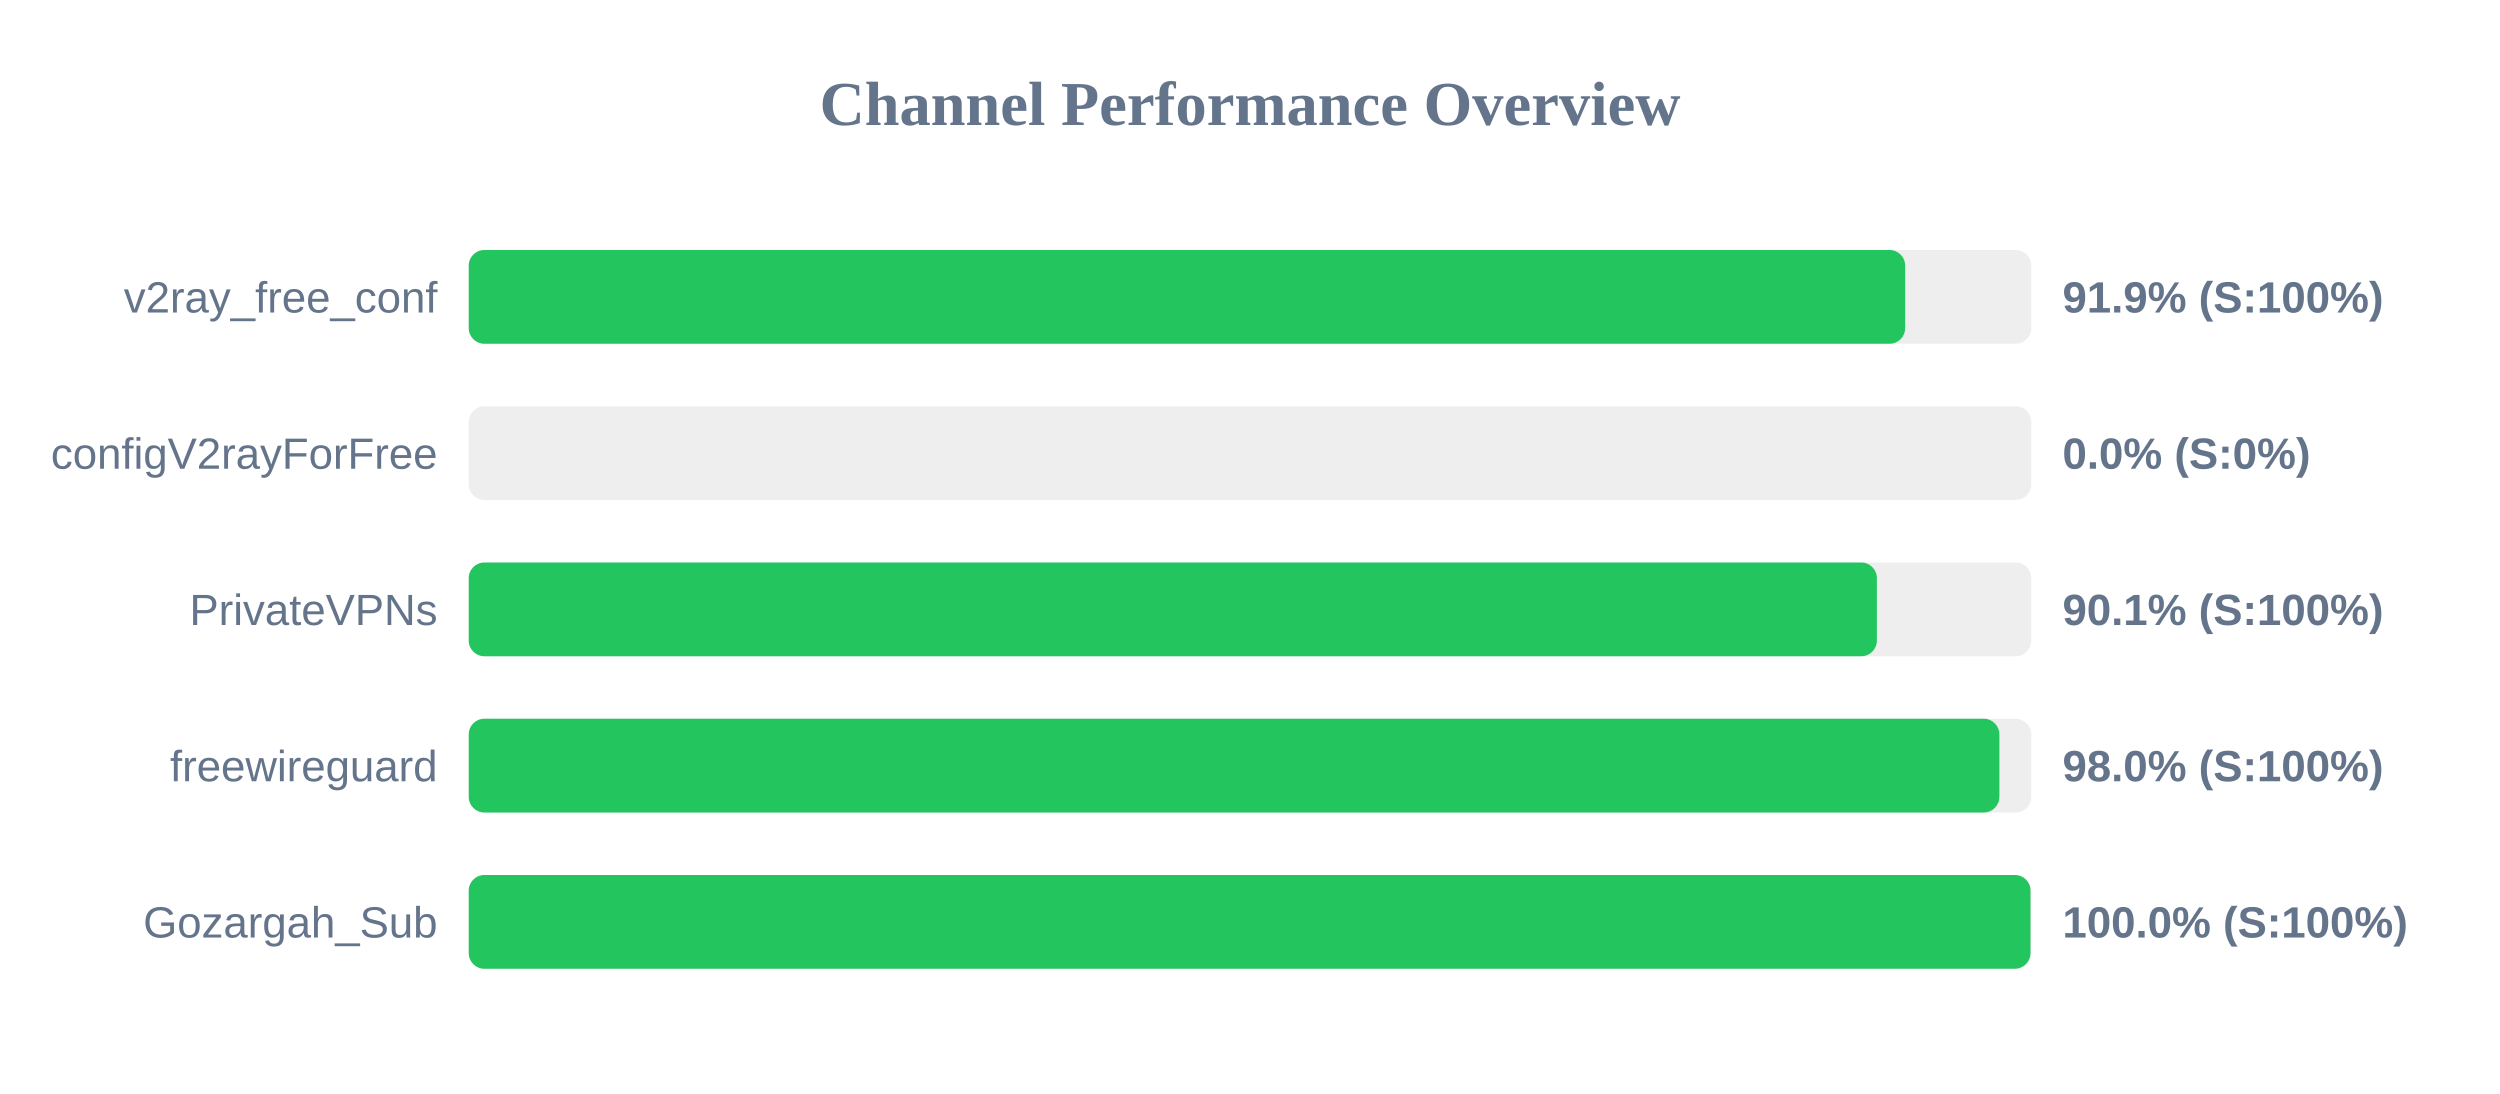
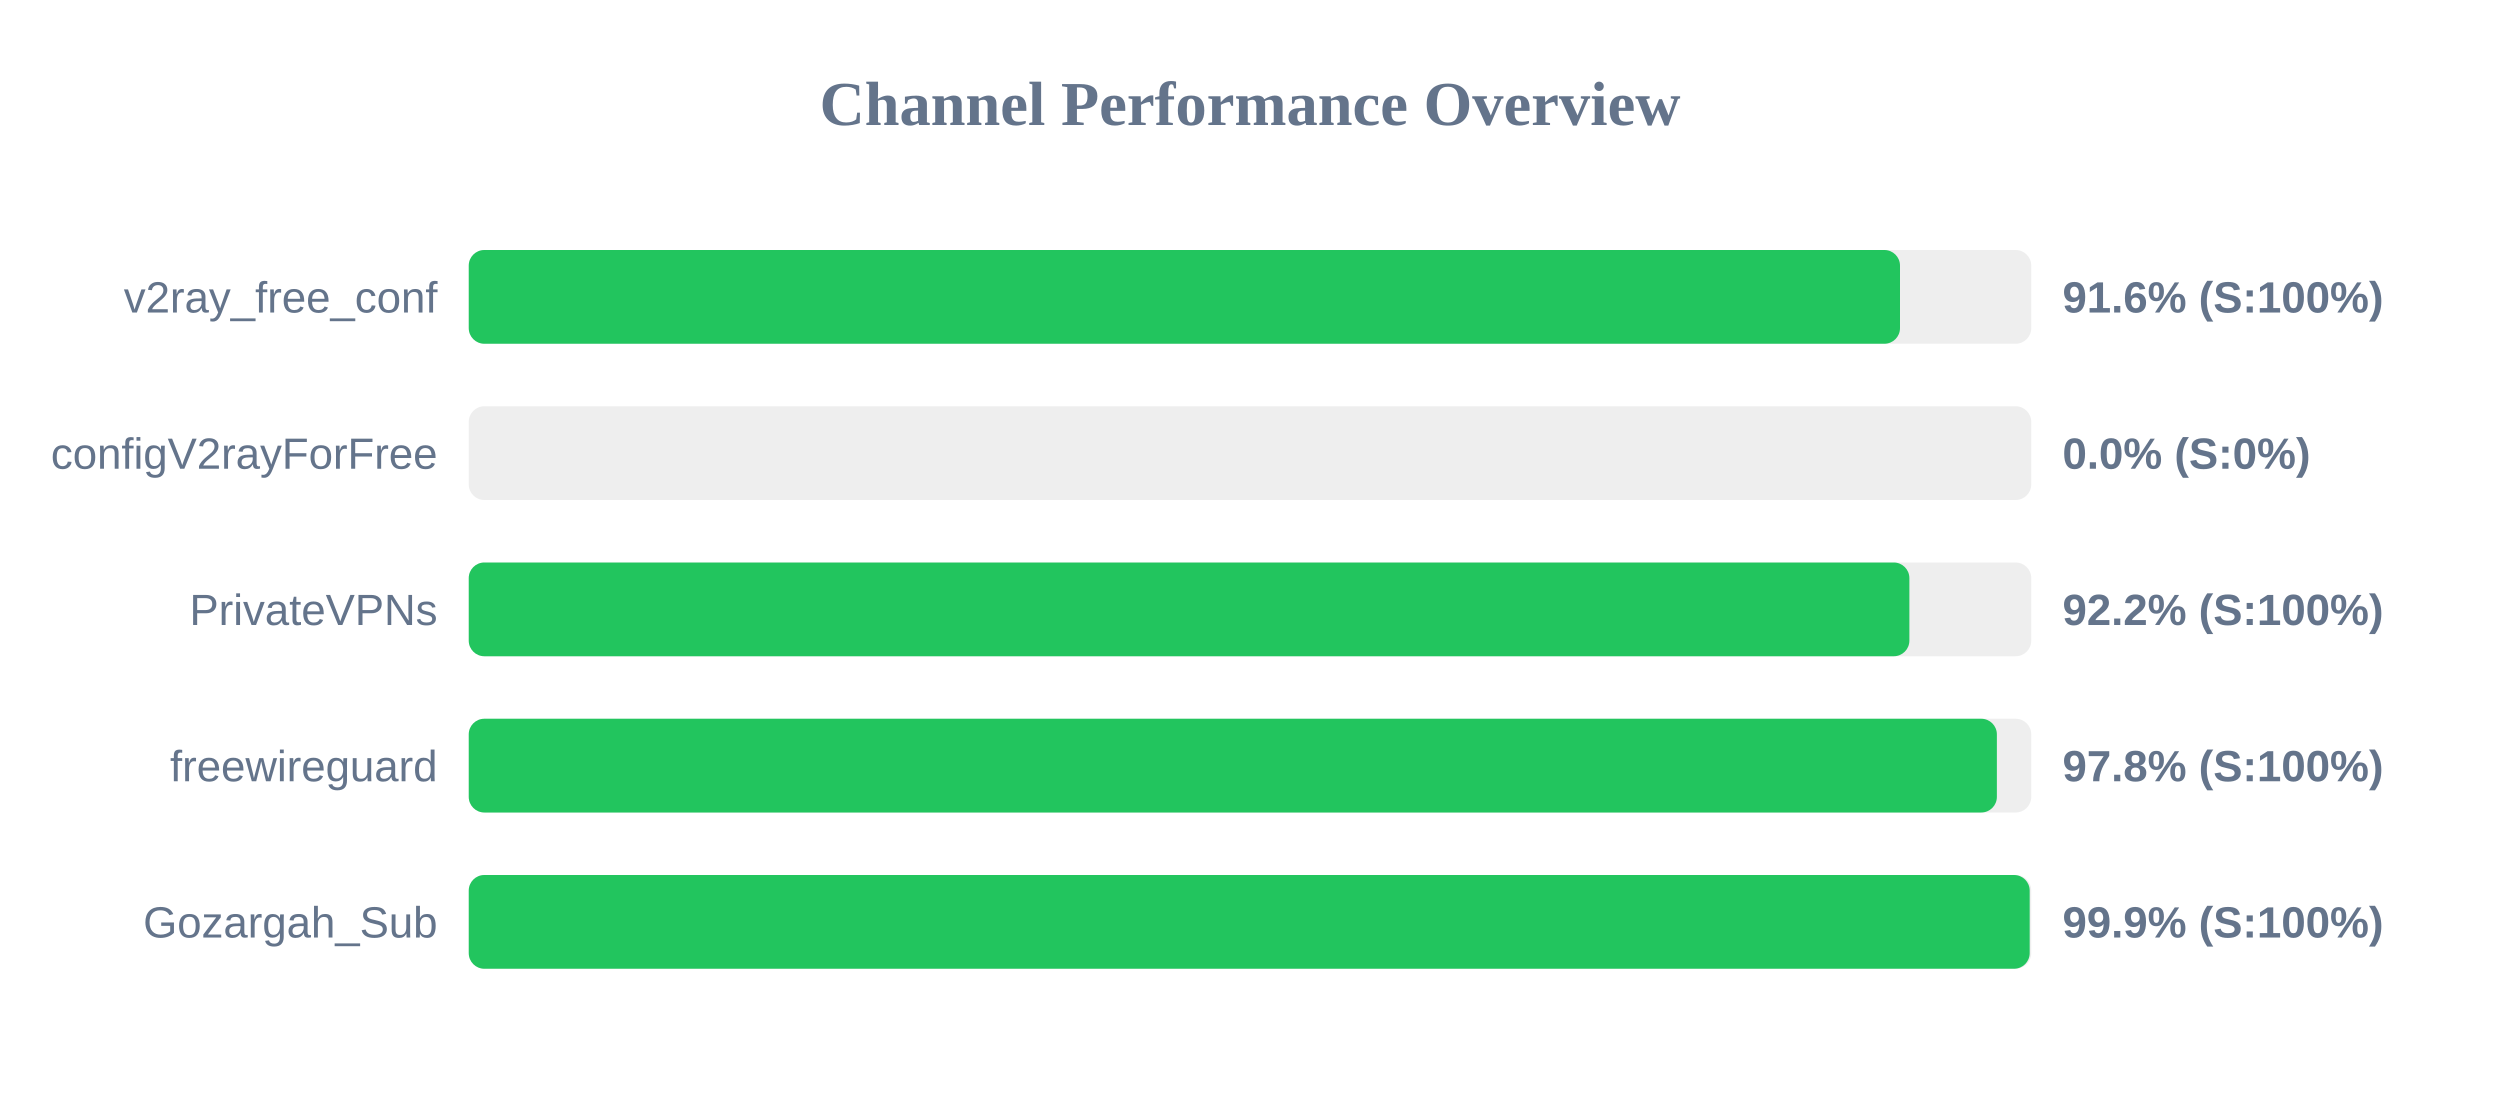
<svg xmlns="http://www.w3.org/2000/svg" width="800" height="350" version="1.1">
  <style>
        .row { font: 14px Arial; fill: #64748b; }
        .score { font: bold 14px Arial; fill: #64748b; }
    </style>
  <text x="400" y="40" text-anchor="middle" font-size="20px" font-weight="bold" fill="#64748b">Channel Performance Overview</text>
  <rect x="150" y="80" width="500" height="30" fill="#eee" rx="5" />
-   <rect x="150" y="80" width="459.65" height="30" fill="#22c55e" rx="5" />
+   <rect x="150" y="80" width="458.0" height="30" fill="#22c55e" rx="5" />
  <text x="140" y="100" text-anchor="end" class="row">v2ray_free_conf</text>
-   <text x="660" y="100" text-anchor="start" class="score">91.9% (S:100%)</text>
+   <text x="660" y="100" text-anchor="start" class="score">91.6% (S:100%)</text>
  <rect x="150" y="130" width="500" height="30" fill="#eee" rx="5" />
  <rect x="150" y="130" width="0.0" height="30" fill="#ef4444" rx="5" />
  <text x="140" y="150" text-anchor="end" class="row">configV2rayForFree</text>
  <text x="660" y="150" text-anchor="start" class="score">0.0% (S:0%)</text>
  <rect x="150" y="180" width="500" height="30" fill="#eee" rx="5" />
-   <rect x="150" y="180" width="450.6" height="30" fill="#22c55e" rx="5" />
+   <rect x="150" y="180" width="461.0" height="30" fill="#22c55e" rx="5" />
  <text x="140" y="200" text-anchor="end" class="row">PrivateVPNs</text>
-   <text x="660" y="200" text-anchor="start" class="score">90.1% (S:100%)</text>
+   <text x="660" y="200" text-anchor="start" class="score">92.2% (S:100%)</text>
  <rect x="150" y="230" width="500" height="30" fill="#eee" rx="5" />
-   <rect x="150" y="230" width="489.8" height="30" fill="#22c55e" rx="5" />
+   <rect x="150" y="230" width="489.0" height="30" fill="#22c55e" rx="5" />
  <text x="140" y="250" text-anchor="end" class="row">freewireguard</text>
-   <text x="660" y="250" text-anchor="start" class="score">98.0% (S:100%)</text>
+   <text x="660" y="250" text-anchor="start" class="score">97.8% (S:100%)</text>
  <rect x="150" y="280" width="500" height="30" fill="#eee" rx="5" />
-   <rect x="150" y="280" width="499.75" height="30" fill="#22c55e" rx="5" />
+   <rect x="150" y="280" width="499.5" height="30" fill="#22c55e" rx="5" />
  <text x="140" y="300" text-anchor="end" class="row">Gozargah_Sub</text>
-   <text x="660" y="300" text-anchor="start" class="score">100.0% (S:100%)</text>
+   <text x="660" y="300" text-anchor="start" class="score">99.9% (S:100%)</text>
</svg>
